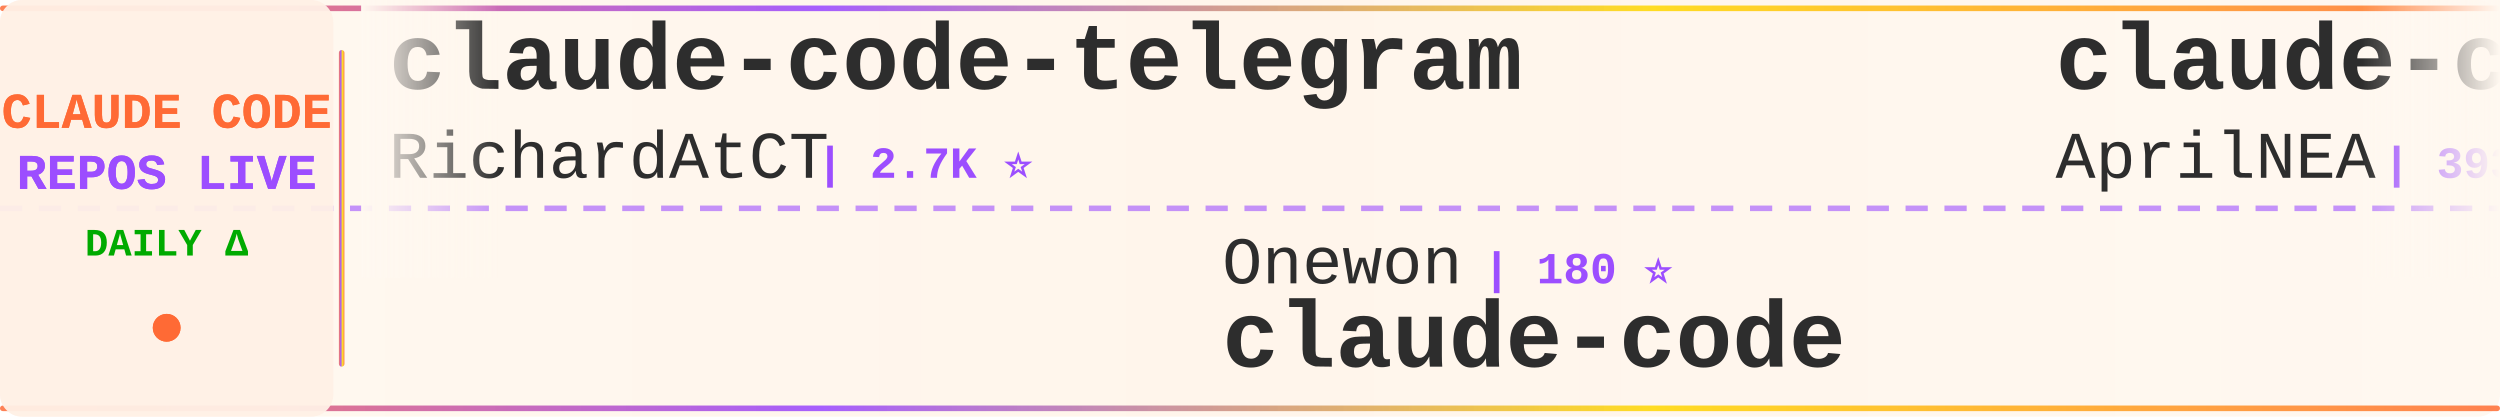
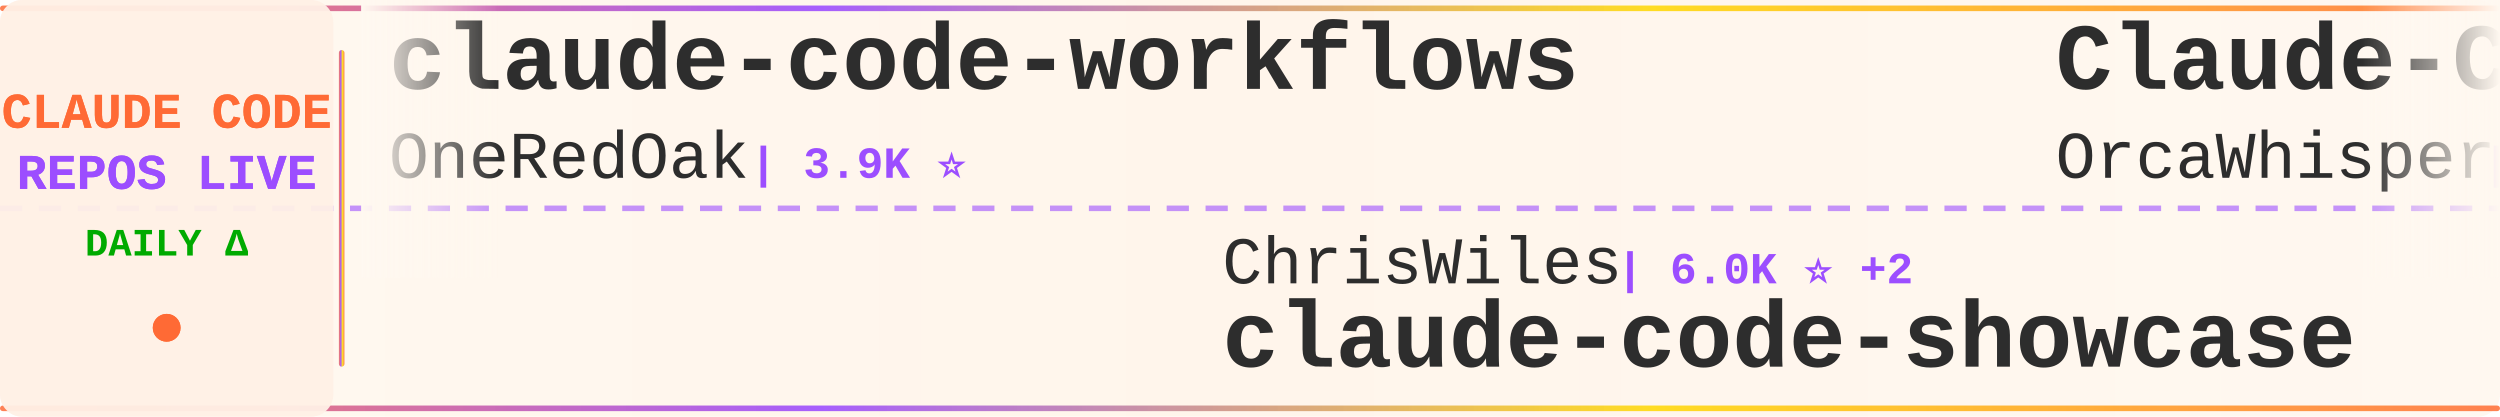
<svg xmlns="http://www.w3.org/2000/svg" width="900" height="150">
  <defs>
    <linearGradient id="tickerBg" x1="0%" y1="0%" x2="100%" y2="0%">
      <stop offset="0%" style="stop-color:#fff8f0;stop-opacity:0.98" />
      <stop offset="50%" style="stop-color:#fff5eb;stop-opacity:1" />
      <stop offset="100%" style="stop-color:#fff8f0;stop-opacity:0.98" />
    </linearGradient>
    <linearGradient id="borderGrad" x1="0%" y1="0%" x2="100%" y2="0%">
      <stop offset="0%" style="stop-color:#FF6B35;stop-opacity:0.85">
        <animate attributeName="stop-opacity" values="0.85;1;0.85" dur="2s" repeatCount="indefinite" />
      </stop>
      <stop offset="33%" style="stop-color:#9C4EFF;stop-opacity:0.9">
        <animate attributeName="stop-opacity" values="0.9;1;0.9" dur="2.2s" repeatCount="indefinite" />
      </stop>
      <stop offset="66%" style="stop-color:#FFD700;stop-opacity:0.85">
        <animate attributeName="stop-opacity" values="0.85;1;0.85" dur="1.8s" repeatCount="indefinite" />
      </stop>
      <stop offset="100%" style="stop-color:#FF6B35;stop-opacity:0.85">
        <animate attributeName="stop-opacity" values="0.85;1;0.85" dur="2s" repeatCount="indefinite" />
      </stop>
    </linearGradient>
    <filter id="textGlow">
      <feGaussianBlur stdDeviation="0.15" result="coloredBlur" />
      <feMerge>
        <feMergeNode in="coloredBlur" />
        <feMergeNode in="SourceGraphic" />
      </feMerge>
    </filter>
    <filter id="metricGlow">
      <feGaussianBlur stdDeviation="0.2" result="coloredBlur" />
      <feMerge>
        <feMergeNode in="coloredBlur" />
        <feMergeNode in="SourceGraphic" />
      </feMerge>
    </filter>
    <linearGradient id="leftFade" x1="0%" y1="0%" x2="100%" y2="0%">
      <stop offset="0%" style="stop-color:#fff8f0;stop-opacity:1" />
      <stop offset="100%" style="stop-color:#fff8f0;stop-opacity:0" />
    </linearGradient>
    <linearGradient id="rightFade" x1="0%" y1="0%" x2="100%" y2="0%">
      <stop offset="0%" style="stop-color:#fff8f0;stop-opacity:0" />
      <stop offset="100%" style="stop-color:#fff8f0;stop-opacity:1" />
    </linearGradient>
  </defs>
  <rect width="900" height="150" fill="url(#tickerBg)" rx="8" />
  <rect x="0" y="2" width="900" height="2" fill="url(#borderGrad)" rx="1" />
  <rect x="0" y="146" width="900" height="2" fill="url(#borderGrad)" rx="1" />
  <line x1="0" y1="75" x2="900" y2="75" stroke="#9C4EFF" stroke-width="2" stroke-dasharray="8 6" opacity="0.6" />
  <rect x="0" y="0" width="120" height="150" fill="#fff0e6" opacity="0.95" rx="8" />
  <text x="60" y="46" font-family="'Courier New', monospace" font-size="18" font-weight="bold" fill="#FF6B35" text-anchor="middle" filter="url(#textGlow)">
    CLAUDE CODE
  </text>
  <text x="60" y="68" font-family="'Courier New', monospace" font-size="18" font-weight="bold" fill="#9C4EFF" text-anchor="middle" filter="url(#textGlow)">
    REPOS LIVE
  </text>
  <text x="60" y="92" font-family="'Courier New', monospace" font-size="14" font-weight="bold" fill="#00aa00" text-anchor="middle">
    DAILY Δ
  </text>
  <circle cx="60" cy="118" r="5" fill="#FF6B35" filter="url(#metricGlow)">
    <animate attributeName="r" values="4;6;4" dur="1.5s" repeatCount="indefinite" />
    <animate attributeName="opacity" values="0.6;1;0.6" dur="1.5s" repeatCount="indefinite" />
  </circle>
  <rect x="122" y="18" width="2" height="114" fill="url(#borderGrad)" rx="1" />
  <clipPath id="tickerClip">
    <rect x="130" y="0" width="770" height="150" />
  </clipPath>
  <g clip-path="url(#tickerClip)">
    <g id="tickerItems">
      <animateTransform attributeName="transform" attributeType="XML" type="translate" from="0 0" to="-3000 0" dur="54s" repeatCount="indefinite" />
      <g transform="translate(0, 0)">
-         <text x="140" y="32" font-family="'Courier New', monospace" font-size="34" font-weight="bold" fill="#2d2d2d">claude-code-telegram</text>
-         <text x="140" y="64" font-family="'Courier New', monospace" font-size="24" font-weight="normal" fill="#2d2d2d" opacity="1.0">RichardAtCT</text>
-         <text x="294" y="64" font-family="'Courier New', monospace" font-size="16" font-weight="bold" fill="#9C4EFF"> | 2.7K ⭐</text>
+         <text x="140" y="32" font-family="'Courier New', monospace" font-size="34" font-weight="bold" fill="#2d2d2d">claude-code-workflows</text>
+         <text x="140" y="64" font-family="'Courier New', monospace" font-size="24" font-weight="normal" fill="#2d2d2d" opacity="1.0">OneRedOak</text>
+         <text x="270" y="64" font-family="'Courier New', monospace" font-size="16" font-weight="bold" fill="#9C4EFF"> | 3.9K ⭐</text>
      </g>
      <g transform="translate(300, 0)">
-         <text x="140" y="102" font-family="'Courier New', monospace" font-size="24" font-weight="normal" fill="#2d2d2d" opacity="1.0">Onewon</text>
-         <text x="234" y="102" font-family="'Courier New', monospace" font-size="16" font-weight="bold" fill="#9C4EFF"> | 180 ⭐</text>
+         <text x="140" y="102" font-family="'Courier New', monospace" font-size="24" font-weight="normal" fill="#2d2d2d" opacity="1.0">ChrisWiles</text>
+         <text x="282" y="102" font-family="'Courier New', monospace" font-size="16" font-weight="bold" fill="#9C4EFF"> | 6.0K ⭐ +2</text>
+         <text x="140" y="132" font-family="'Courier New', monospace" font-size="34" font-weight="bold" fill="#2d2d2d">claude-code-showcase</text>
+       </g>
+       <g transform="translate(600, 0)">
+         <text x="140" y="32" font-family="'Courier New', monospace" font-size="34" font-weight="bold" fill="#2d2d2d">Claude-Code</text>
+         <text x="140" y="64" font-family="'Courier New', monospace" font-size="24" font-weight="normal" fill="#2d2d2d" opacity="1.0">OrcaWhisper</text>
+         <text x="294" y="64" font-family="'Courier New', monospace" font-size="16" font-weight="bold" fill="#9C4EFF"> | 87 ⭐</text>
+       </g>
+       <g transform="translate(900, 0)">
+         <text x="140" y="102" font-family="'Courier New', monospace" font-size="24" font-weight="normal" fill="#2d2d2d" opacity="1.0">ChinaSiro</text>
+         <text x="270" y="102" font-family="'Courier New', monospace" font-size="16" font-weight="bold" fill="#9C4EFF"> | 9.6K ⭐ +1</text>
+         <text x="140" y="132" font-family="'Courier New', monospace" font-size="34" font-weight="bold" fill="#2d2d2d">claude-code-sourcemap</text>
+       </g>
+       <g transform="translate(1200, 0)">
+         <text x="140" y="32" font-family="'Courier New', monospace" font-size="34" font-weight="bold" fill="#2d2d2d">claude_codex_bridge</text>
+         <text x="140" y="64" font-family="'Courier New', monospace" font-size="24" font-weight="normal" fill="#2d2d2d" opacity="1.0">SeemSeam</text>
+         <text x="258" y="64" font-family="'Courier New', monospace" font-size="16" font-weight="bold" fill="#9C4EFF"> | 3.4K ⭐ +9</text>
+       </g>
+       <g transform="translate(1500, 0)">
+         <text x="140" y="102" font-family="'Courier New', monospace" font-size="24" font-weight="normal" fill="#2d2d2d" opacity="1.0">Windy3f3f3f3f</text>
+         <text x="318" y="102" font-family="'Courier New', monospace" font-size="16" font-weight="bold" fill="#9C4EFF"> | 2.5K ⭐ +5</text>
+         <text x="140" y="132" font-family="'Courier New', monospace" font-size="34" font-weight="bold" fill="#2d2d2d">claude-code-from-scratch</text>
+       </g>
+       <g transform="translate(1800, 0)">
+         <text x="140" y="32" font-family="'Courier New', monospace" font-size="34" font-weight="bold" fill="#2d2d2d">my-claude-code-setup</text>
+         <text x="140" y="64" font-family="'Courier New', monospace" font-size="24" font-weight="normal" fill="#2d2d2d" opacity="1.0">centminmod</text>
+         <text x="282" y="64" font-family="'Courier New', monospace" font-size="16" font-weight="bold" fill="#9C4EFF"> | 2.5K ⭐</text>
+       </g>
+       <g transform="translate(2100, 0)">
+         <text x="140" y="102" font-family="'Courier New', monospace" font-size="24" font-weight="normal" fill="#2d2d2d" opacity="1.0">isboyjc</text>
+         <text x="246" y="102" font-family="'Courier New', monospace" font-size="16" font-weight="bold" fill="#9C4EFF"> | 161 ⭐</text>
        <text x="140" y="132" font-family="'Courier New', monospace" font-size="34" font-weight="bold" fill="#2d2d2d">claude-code</text>
      </g>
-       <g transform="translate(600, 0)">
-         <text x="140" y="32" font-family="'Courier New', monospace" font-size="34" font-weight="bold" fill="#2d2d2d">claude-code-source</text>
-         <text x="140" y="64" font-family="'Courier New', monospace" font-size="24" font-weight="normal" fill="#2d2d2d" opacity="1.0">AprilNEA</text>
-         <text x="258" y="64" font-family="'Courier New', monospace" font-size="16" font-weight="bold" fill="#9C4EFF"> | 393 ⭐ +1</text>
-       </g>
-       <g transform="translate(900, 0)">
-         <text x="140" y="102" font-family="'Courier New', monospace" font-size="24" font-weight="normal" fill="#2d2d2d" opacity="1.0">anthropics</text>
-         <text x="282" y="102" font-family="'Courier New', monospace" font-size="16" font-weight="bold" fill="#9C4EFF"> | 5.7K ⭐ +17</text>
-         <text x="140" y="132" font-family="'Courier New', monospace" font-size="34" font-weight="bold" fill="#2d2d2d">claude-code-security-rev...</text>
-       </g>
-       <g transform="translate(1200, 0)">
-         <text x="140" y="32" font-family="'Courier New', monospace" font-size="34" font-weight="bold" fill="#2d2d2d">Auto-claude-code-researc...</text>
-         <text x="140" y="64" font-family="'Courier New', monospace" font-size="24" font-weight="normal" fill="#2d2d2d" opacity="1.0">wanshuiyin</text>
-         <text x="282" y="64" font-family="'Courier New', monospace" font-size="16" font-weight="bold" fill="#9C4EFF"> | 14.1K ⭐ +40</text>
-       </g>
-       <g transform="translate(1500, 0)">
-         <text x="140" y="102" font-family="'Courier New', monospace" font-size="24" font-weight="normal" fill="#2d2d2d" opacity="1.0">https-deeplearning-ai</text>
-         <text x="414" y="102" font-family="'Courier New', monospace" font-size="16" font-weight="bold" fill="#9C4EFF"> | 537 ⭐</text>
-         <text x="140" y="132" font-family="'Courier New', monospace" font-size="34" font-weight="bold" fill="#2d2d2d">sc-claude-code-files</text>
-       </g>
-       <g transform="translate(1800, 0)">
-         <text x="140" y="32" font-family="'Courier New', monospace" font-size="34" font-weight="bold" fill="#2d2d2d">claude-code</text>
-         <text x="140" y="64" font-family="'Courier New', monospace" font-size="24" font-weight="normal" fill="#2d2d2d" opacity="1.0">freestylefly</text>
-         <text x="306" y="64" font-family="'Courier New', monospace" font-size="16" font-weight="bold" fill="#9C4EFF"> | 128 ⭐</text>
-       </g>
-       <g transform="translate(2100, 0)">
-         <text x="140" y="102" font-family="'Courier New', monospace" font-size="24" font-weight="normal" fill="#2d2d2d" opacity="1.0">affaan-m</text>
-         <text x="258" y="102" font-family="'Courier New', monospace" font-size="16" font-weight="bold" fill="#9C4EFF"> | 236.7K ⭐ +397</text>
-         <text x="140" y="132" font-family="'Courier New', monospace" font-size="34" font-weight="bold" fill="#2d2d2d">ECC</text>
-       </g>
      <g transform="translate(2400, 0)">
-         <text x="140" y="32" font-family="'Courier New', monospace" font-size="34" font-weight="bold" fill="#2d2d2d">claude-code-ultimate-gui...</text>
-         <text x="140" y="64" font-family="'Courier New', monospace" font-size="24" font-weight="normal" fill="#2d2d2d" opacity="1.0">FlorianBruniaux</text>
-         <text x="342" y="64" font-family="'Courier New', monospace" font-size="16" font-weight="bold" fill="#9C4EFF"> | 5.6K ⭐ +7</text>
+         <text x="140" y="32" font-family="'Courier New', monospace" font-size="34" font-weight="bold" fill="#2d2d2d">claude-code-prompts</text>
+         <text x="140" y="64" font-family="'Courier New', monospace" font-size="24" font-weight="normal" fill="#2d2d2d" opacity="1.0">repowise-dev</text>
+         <text x="306" y="64" font-family="'Courier New', monospace" font-size="16" font-weight="bold" fill="#9C4EFF"> | 1.2K ⭐ +1</text>
      </g>
      <g transform="translate(2700, 0)">
-         <text x="140" y="102" font-family="'Courier New', monospace" font-size="24" font-weight="normal" fill="#2d2d2d" opacity="1.0">jeremylongshore</text>
-         <text x="342" y="102" font-family="'Courier New', monospace" font-size="16" font-weight="bold" fill="#9C4EFF"> | 2.6K ⭐ +4</text>
-         <text x="140" y="132" font-family="'Courier New', monospace" font-size="34" font-weight="bold" fill="#2d2d2d">claude-code-plugins-plus...</text>
+         <text x="140" y="102" font-family="'Courier New', monospace" font-size="24" font-weight="normal" fill="#2d2d2d" opacity="1.0">Pimzino</text>
+         <text x="246" y="102" font-family="'Courier New', monospace" font-size="16" font-weight="bold" fill="#9C4EFF"> | 3.8K ⭐ +1</text>
+         <text x="140" y="132" font-family="'Courier New', monospace" font-size="34" font-weight="bold" fill="#2d2d2d">claude-code-spec-workflo...</text>
      </g>
      <g transform="translate(3000, 0)">
-         <text x="140" y="32" font-family="'Courier New', monospace" font-size="34" font-weight="bold" fill="#2d2d2d">claude-code-telegram</text>
-         <text x="140" y="64" font-family="'Courier New', monospace" font-size="24" font-weight="normal" fill="#2d2d2d" opacity="1.0">RichardAtCT</text>
-         <text x="294" y="64" font-family="'Courier New', monospace" font-size="16" font-weight="bold" fill="#9C4EFF"> | 2.7K ⭐</text>
+         <text x="140" y="32" font-family="'Courier New', monospace" font-size="34" font-weight="bold" fill="#2d2d2d">claude-code-workflows</text>
+         <text x="140" y="64" font-family="'Courier New', monospace" font-size="24" font-weight="normal" fill="#2d2d2d" opacity="1.0">OneRedOak</text>
+         <text x="270" y="64" font-family="'Courier New', monospace" font-size="16" font-weight="bold" fill="#9C4EFF"> | 3.9K ⭐</text>
      </g>
      <g transform="translate(3300, 0)">
-         <text x="140" y="102" font-family="'Courier New', monospace" font-size="24" font-weight="normal" fill="#2d2d2d" opacity="1.0">Onewon</text>
-         <text x="234" y="102" font-family="'Courier New', monospace" font-size="16" font-weight="bold" fill="#9C4EFF"> | 180 ⭐</text>
-         <text x="140" y="132" font-family="'Courier New', monospace" font-size="34" font-weight="bold" fill="#2d2d2d">claude-code</text>
+         <text x="140" y="102" font-family="'Courier New', monospace" font-size="24" font-weight="normal" fill="#2d2d2d" opacity="1.0">ChrisWiles</text>
+         <text x="282" y="102" font-family="'Courier New', monospace" font-size="16" font-weight="bold" fill="#9C4EFF"> | 6.0K ⭐ +2</text>
+         <text x="140" y="132" font-family="'Courier New', monospace" font-size="34" font-weight="bold" fill="#2d2d2d">claude-code-showcase</text>
      </g>
      <g transform="translate(3600, 0)">
-         <text x="140" y="32" font-family="'Courier New', monospace" font-size="34" font-weight="bold" fill="#2d2d2d">claude-code-source</text>
-         <text x="140" y="64" font-family="'Courier New', monospace" font-size="24" font-weight="normal" fill="#2d2d2d" opacity="1.0">AprilNEA</text>
-         <text x="258" y="64" font-family="'Courier New', monospace" font-size="16" font-weight="bold" fill="#9C4EFF"> | 393 ⭐ +1</text>
+         <text x="140" y="32" font-family="'Courier New', monospace" font-size="34" font-weight="bold" fill="#2d2d2d">Claude-Code</text>
+         <text x="140" y="64" font-family="'Courier New', monospace" font-size="24" font-weight="normal" fill="#2d2d2d" opacity="1.0">OrcaWhisper</text>
+         <text x="294" y="64" font-family="'Courier New', monospace" font-size="16" font-weight="bold" fill="#9C4EFF"> | 87 ⭐</text>
      </g>
      <g transform="translate(3900, 0)">
-         <text x="140" y="102" font-family="'Courier New', monospace" font-size="24" font-weight="normal" fill="#2d2d2d" opacity="1.0">anthropics</text>
-         <text x="282" y="102" font-family="'Courier New', monospace" font-size="16" font-weight="bold" fill="#9C4EFF"> | 5.7K ⭐ +17</text>
-         <text x="140" y="132" font-family="'Courier New', monospace" font-size="34" font-weight="bold" fill="#2d2d2d">claude-code-security-rev...</text>
+         <text x="140" y="102" font-family="'Courier New', monospace" font-size="24" font-weight="normal" fill="#2d2d2d" opacity="1.0">ChinaSiro</text>
+         <text x="270" y="102" font-family="'Courier New', monospace" font-size="16" font-weight="bold" fill="#9C4EFF"> | 9.6K ⭐ +1</text>
+         <text x="140" y="132" font-family="'Courier New', monospace" font-size="34" font-weight="bold" fill="#2d2d2d">claude-code-sourcemap</text>
      </g>
    </g>
  </g>
  <rect x="130" y="0" width="50" height="100" fill="url(#leftFade)" />
  <rect x="850" y="0" width="50" height="100" fill="url(#rightFade)" />
</svg>
